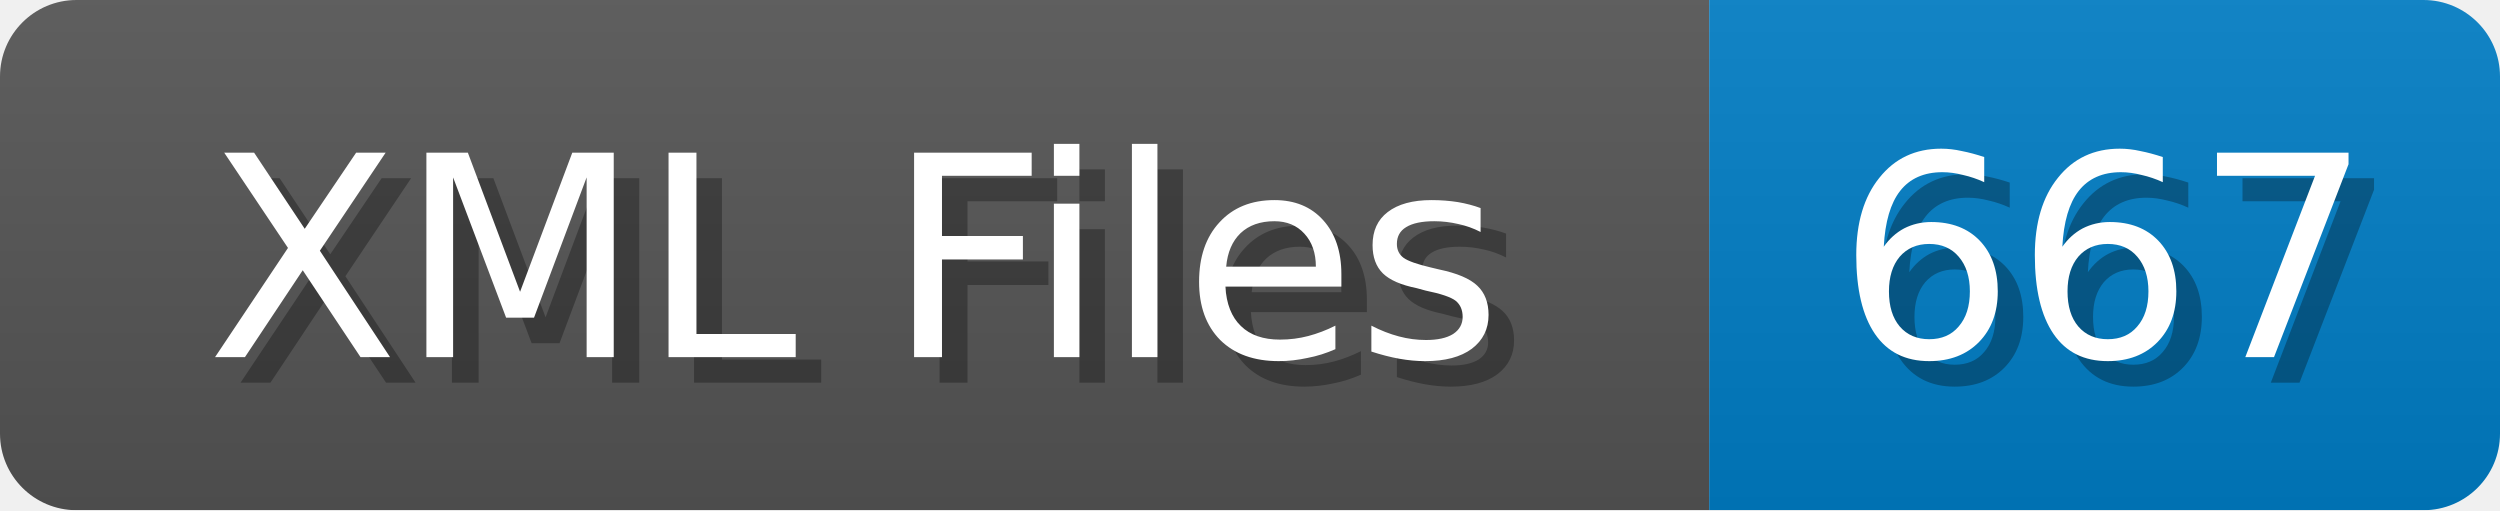
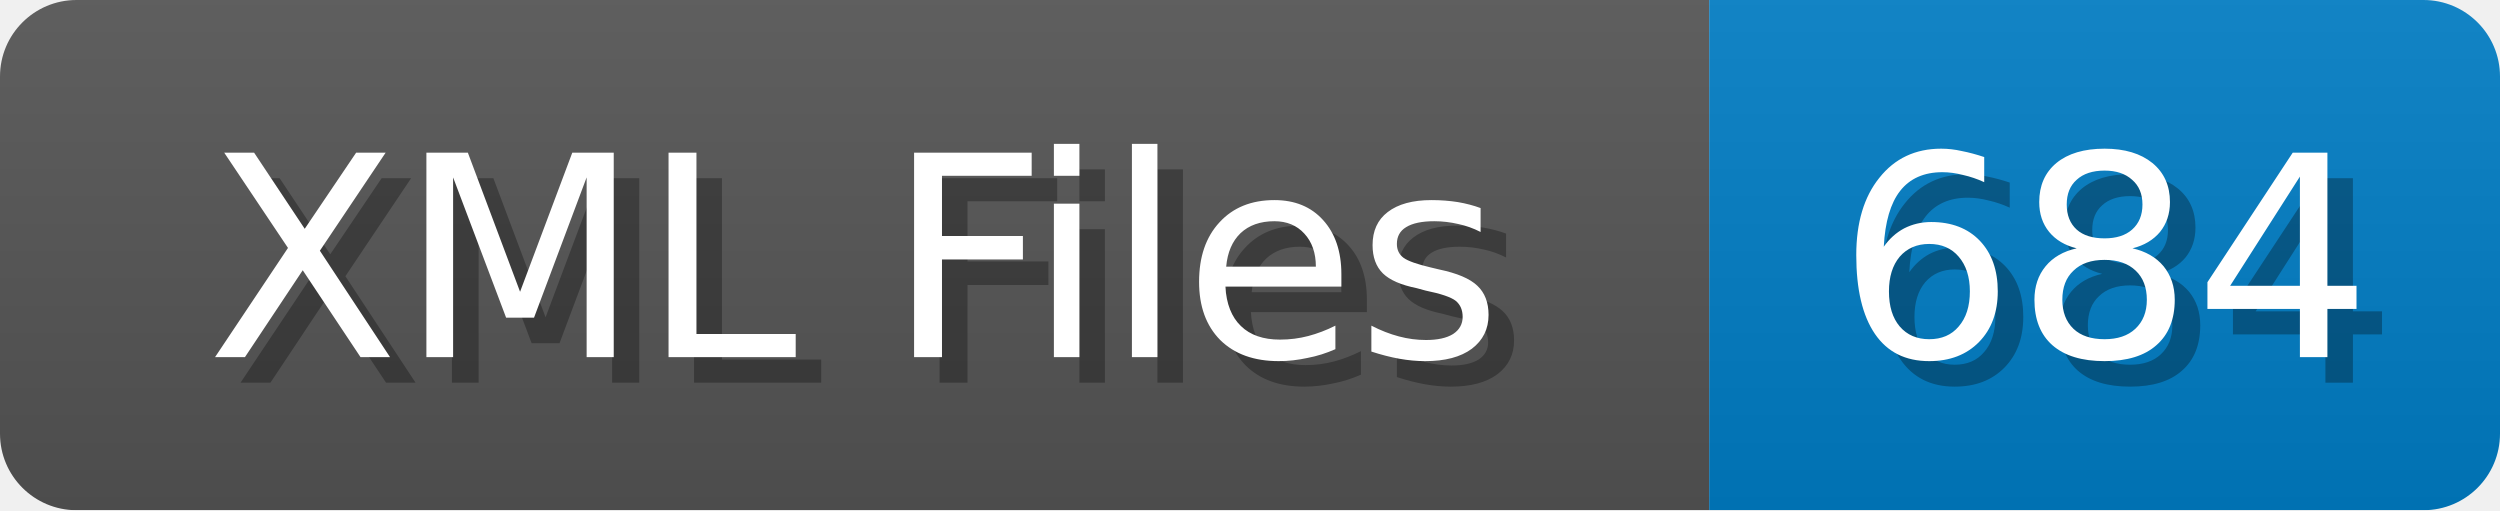
<svg xmlns="http://www.w3.org/2000/svg" width="98" height="20">
  <linearGradient id="b" x2="0" y2="100%">
    <stop offset="0" stop-color="#bbb" stop-opacity=".1" />
    <stop offset="1" stop-opacity=".1" />
  </linearGradient>
  <mask id="anybadge_1">
    <rect width="98" height="20" rx="3" fill="#fff" />
  </mask>
  <g mask="url(#anybadge_1)">
    <path fill="#555" d="M0 0h67v20H0z" />
    <path fill="#007ec6" d="M67 0h31v20H67z" />
    <path fill="url(#b)" d="M0 0h98v20H0z" />
  </g>
  <g fill="#fff" text-anchor="middle" font-family="DejaVu Sans,Verdana,Geneva,sans-serif" font-size="11">
    <text x="34.5" y="15" fill="#010101" fill-opacity=".3">XML Files</text>
    <text x="33.5" y="14">XML Files</text>
  </g>
  <g fill="#fff" text-anchor="middle" font-family="DejaVu Sans,Verdana,Geneva,sans-serif" font-size="11">
-     <text x="83.5" y="15" fill="#010101" fill-opacity=".3">667</text>
-     <text x="82.5" y="14">667</text>
+     <text x="83.5" y="15" fill="#010101" fill-opacity=".3">684</text>
+     <text x="82.5" y="14">684</text>
  </g>
</svg>
